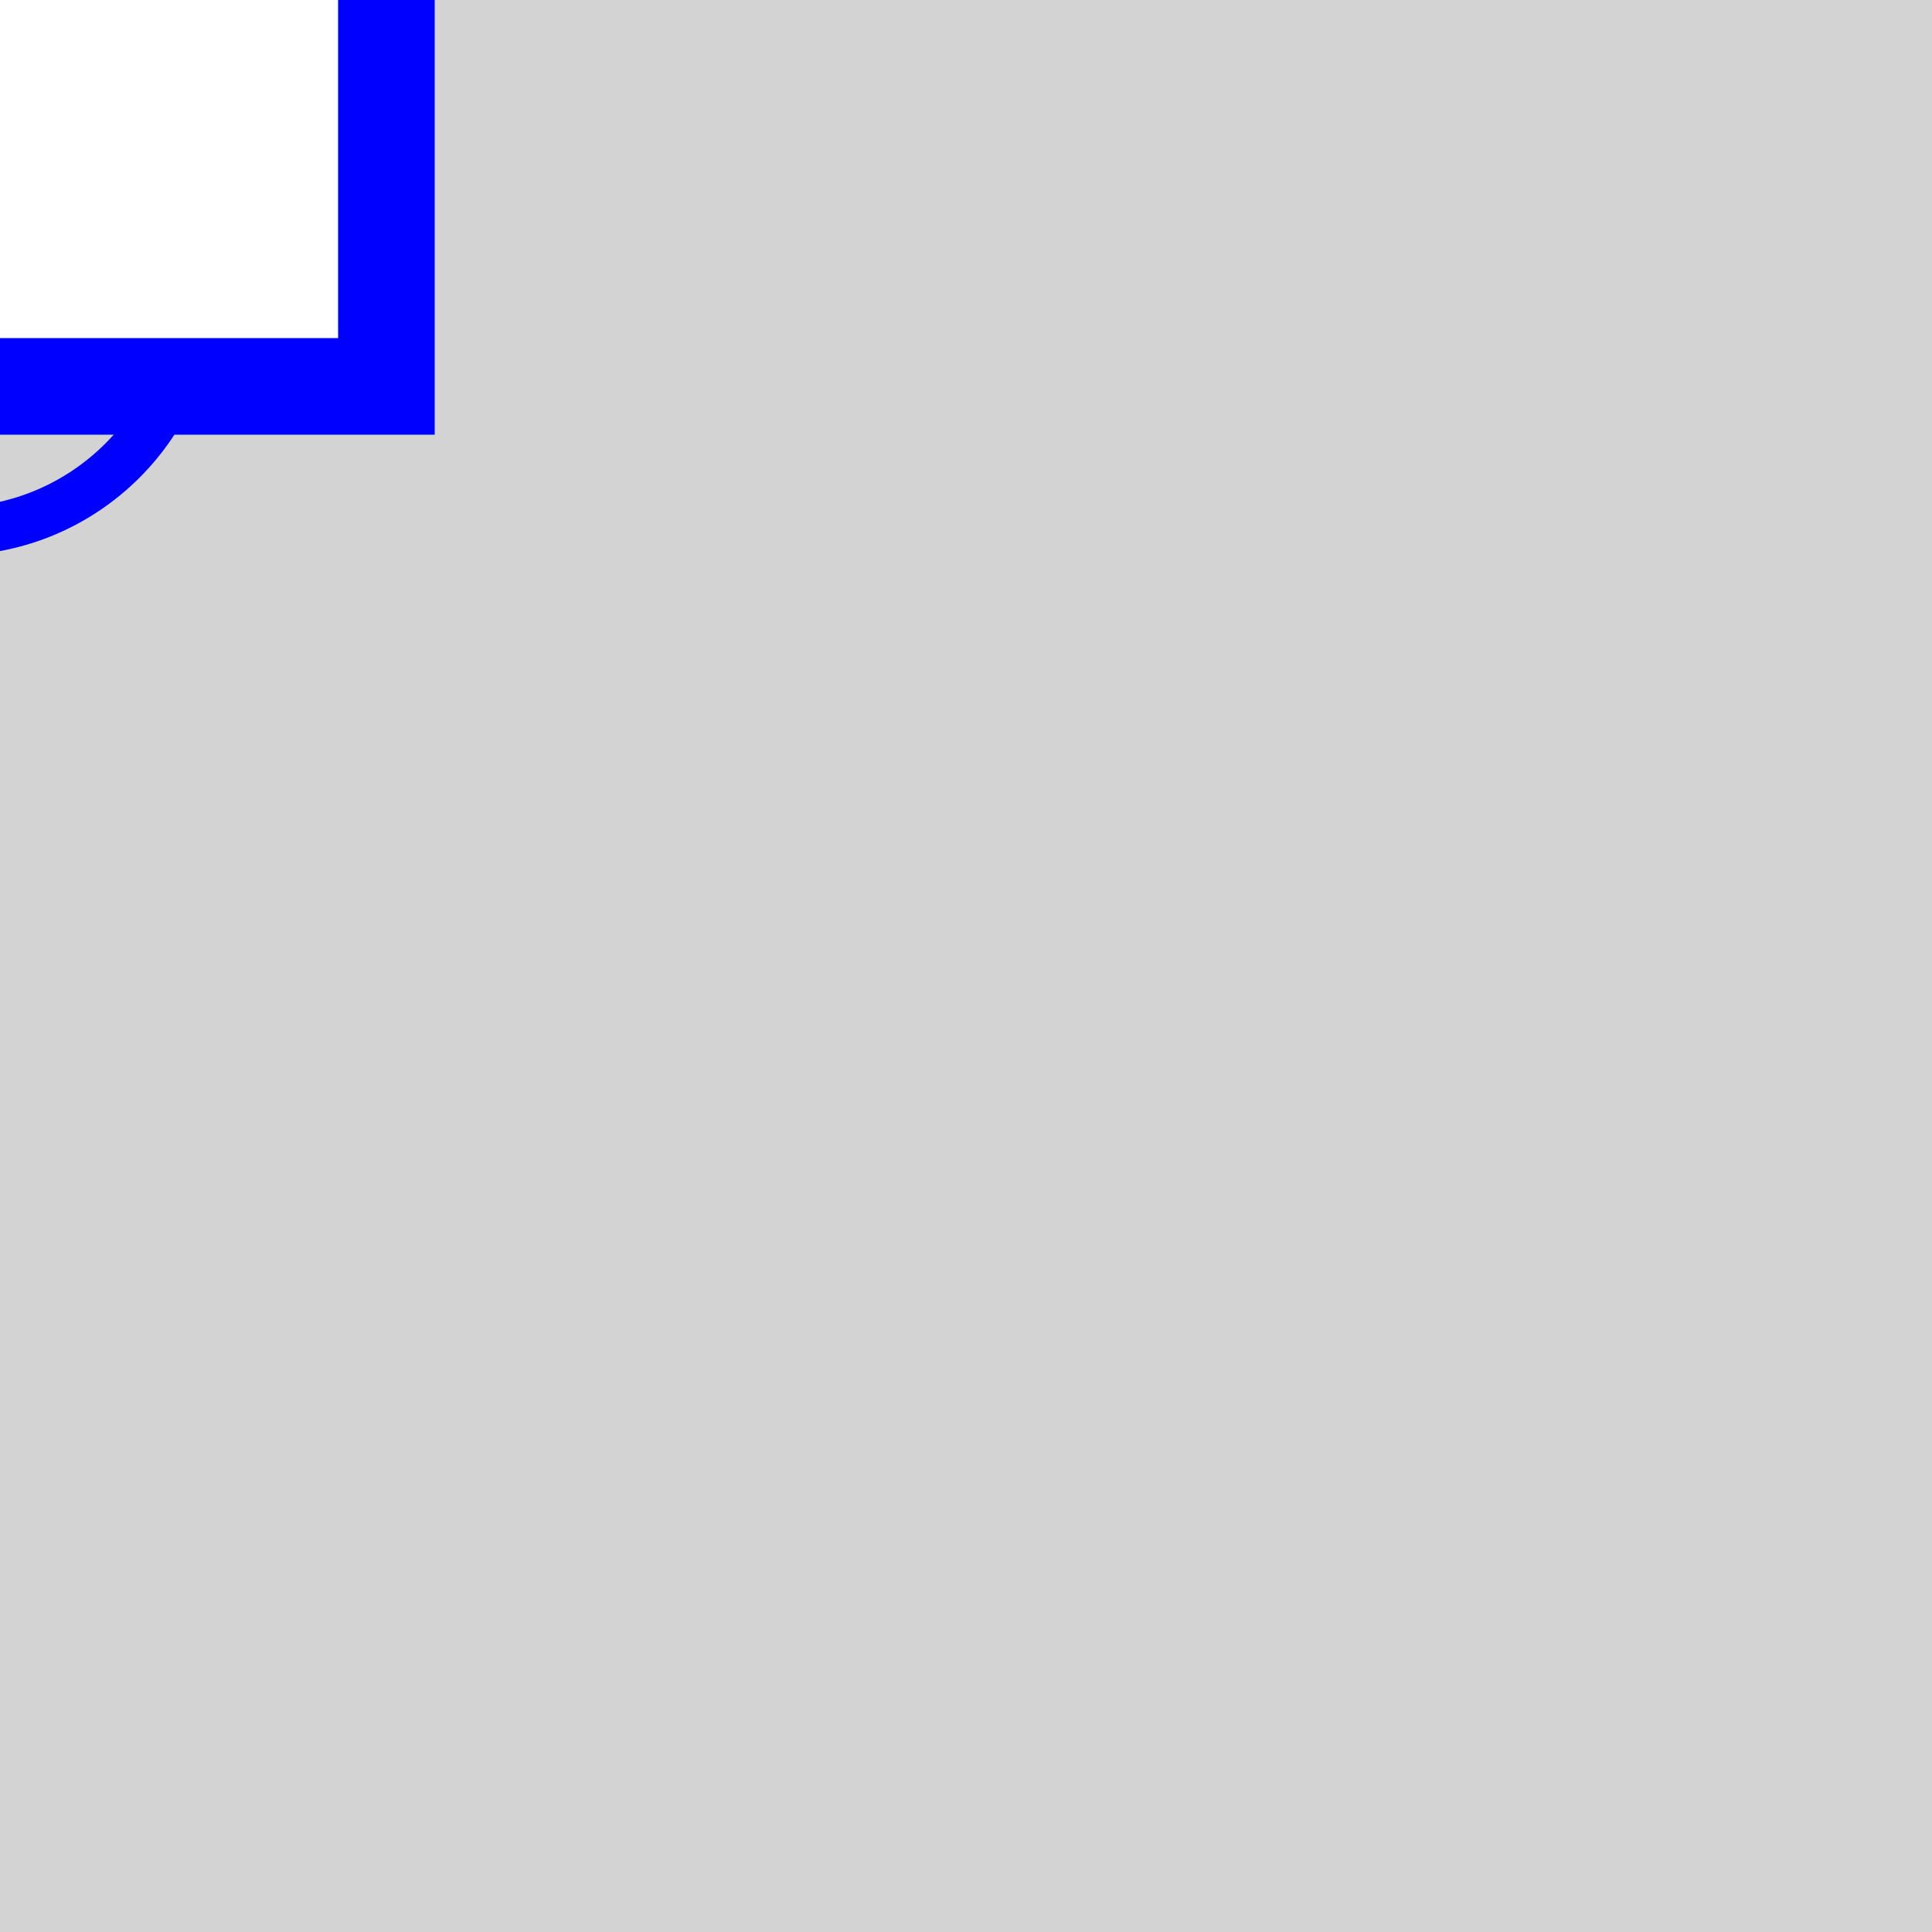
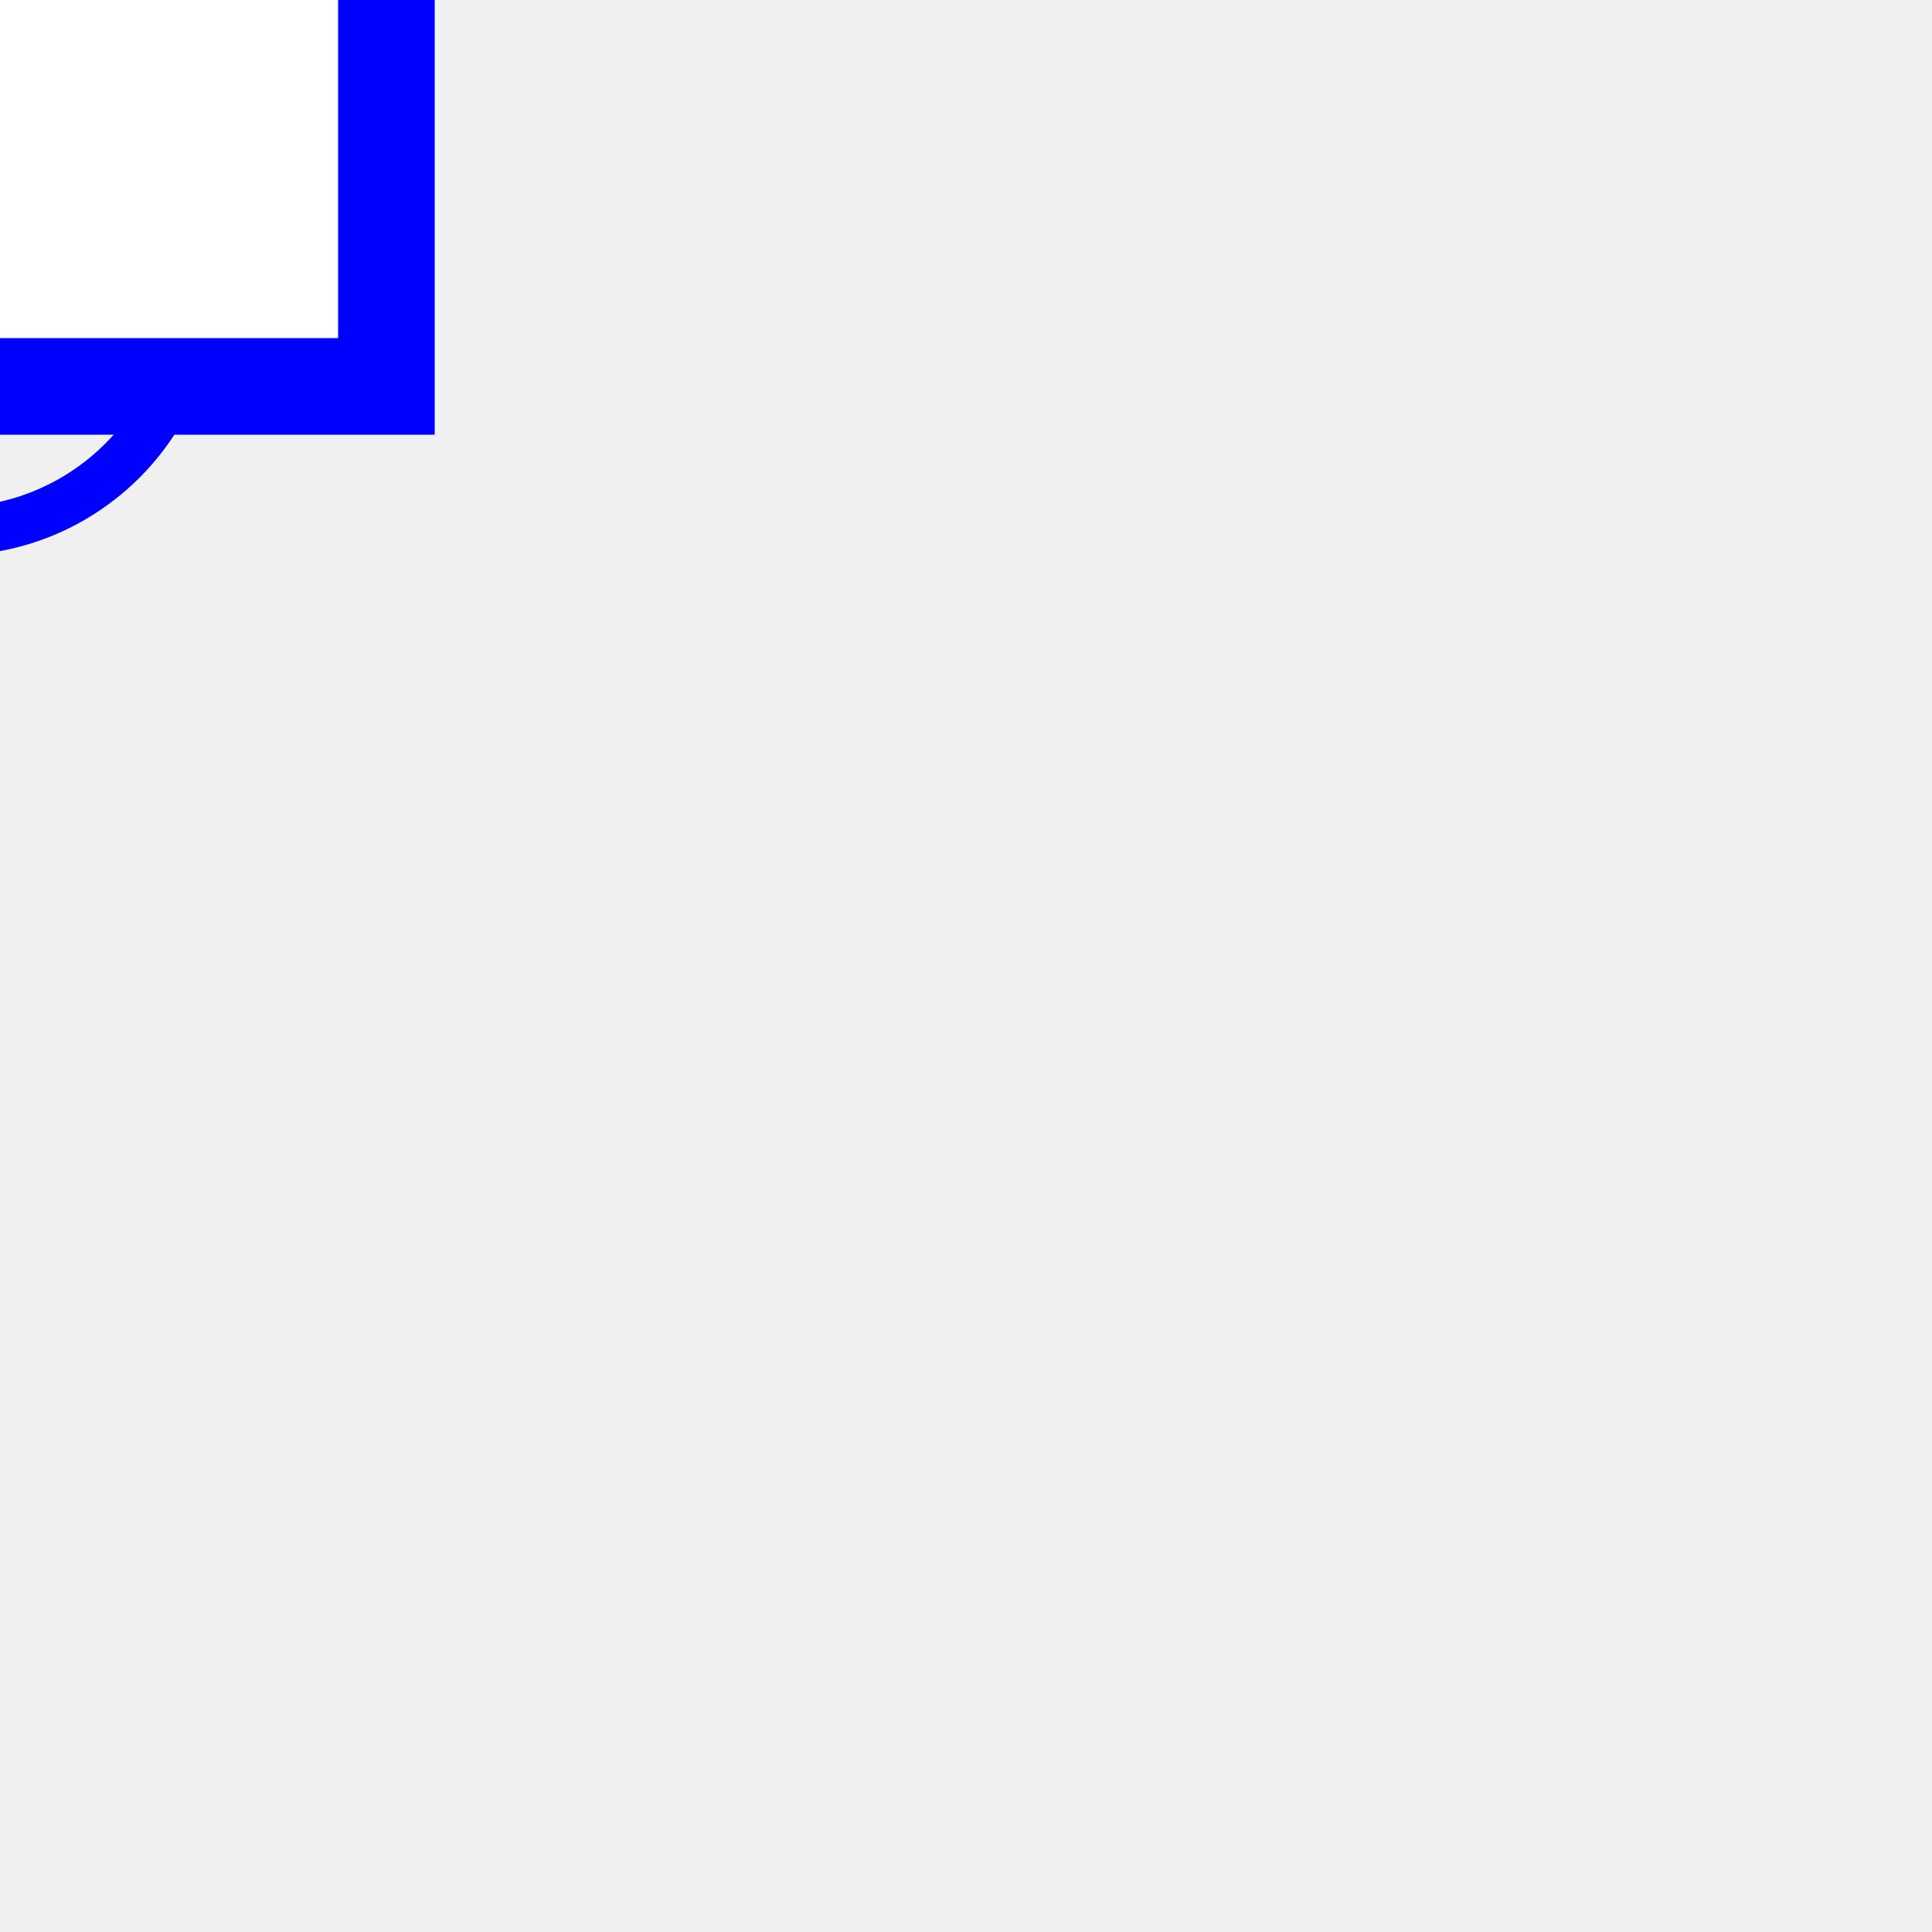
<svg xmlns="http://www.w3.org/2000/svg" height="40.0" viewBox="0 0 40.0 40.0" width="40.0">
  <style>
/* ----------------------------------------------------------------------- */
/* File: tautologies.css ------------------------------------------------- */
.sld-out .sld-arrow-in {visibility: hidden}
.sld-in .sld-arrow-out {visibility: hidden}
.sld-closed .sld-sw-open {visibility: hidden}
.sld-open .sld-sw-closed {visibility: hidden}
.sld-hidden-node {visibility: hidden}
.sld-top-feeder .sld-label {dominant-baseline: auto}
.sld-bottom-feeder .sld-label {dominant-baseline: hanging}
.sld-arrow-p .sld-label {dominant-baseline: middle}
.sld-arrow-q .sld-label {dominant-baseline: middle}
/* ----------------------------------------------------------------------- */
/* File: baseVoltages.css ------------------------------------------------ */
.sld-vl300to500 {--sld-vl-color: #ff0000}
.sld-vl180to300 {--sld-vl-color: #228b22}
.sld-vl120to180 {--sld-vl-color: #01afaf}
.sld-vl70to120 {--sld-vl-color: #cc5500}
.sld-vl50to70 {--sld-vl-color: #a020f0}
.sld-vl30to50 {--sld-vl-color: #ff8290}
.sld-vl0to30 {--sld-vl-color: #abae28}
/* ----------------------------------------------------------------------- */
/* File : highlightLineStates.css ---------------------------------------- */
.sld-feeder-disconnected {stroke: black}
.sld-feeder-connected-disconnected {stroke-dasharray: 3,3}
.sld-feeder-disconnected-connected {stroke: black; stroke-dasharray: 3,3}
/* ----------------------------------------------------------------------- */
/* File : components.css ------------------------------------------------- */
/* Stroke black */
.sld-disconnector {stroke-width: 3; stroke: black; fill: none}
/* Stroke blue */
.sld-breaker {stroke-width: 2; stroke: blue; fill:white}
/* Stroke --sld-vl-color with fallback black */
.sld-bus-connection {stroke: var(--sld-vl-color, black); stroke-width: 4; fill: none}
.sld-busbar-section {stroke: var(--sld-vl-color, black); stroke-width: 3; fill: none}
/* Stroke --sld-vl-color with fallback red */
.sld-wire {stroke: var(--sld-vl-color, #c80000); fill: none}
/* Stroke --sld-vl-color with fallback blue */
.sld-load-break-switch {stroke: var(--sld-vl-color, blue); fill: none}
.sld-load {stroke: var(--sld-vl-color, blue); fill: none}
.sld-generator {stroke: var(--sld-vl-color, blue); fill: none}
.sld-two-wt {stroke: var(--sld-vl-color, blue); fill: none}
.sld-three-wt {stroke: var(--sld-vl-color, blue); fill: none}
.sld-winding {stroke: var(--sld-vl-color, blue); fill: none}
.sld-capacitor {stroke: var(--sld-vl-color, blue); fill: none}
.sld-inductor {stroke: var(--sld-vl-color, blue); fill: none}
.sld-pst {stroke: var(--sld-vl-color, blue); fill: none}
.sld-svc {stroke: var(--sld-vl-color, blue); fill: none}
.sld-vsc {stroke: var(--sld-vl-color, blue); font-size: 7.43px; fill: none}
/* Stroke none &amp; fill: --sld-vl-color */
.sld-node-infos {stroke: none; fill: var(--sld-vl-color, black)}
/* Stroke none &amp; fill: black */
.sld-label {stroke: none; fill: black; font: 8px "Verdana"}
.sld-graph-label {stroke: none; fill: black; font: 12px "Verdana"}
.sld-node {stroke: none; fill: black}
.sld-flash {stroke: none; fill: black}
.sld-lock {stroke: none; fill: black}
/* Specific */
.sld-grid {stroke: #003700; stroke-dasharray: 1,10}
.sld-arrow-p {fill:black}
.sld-arrow-q {fill:blue}
- .sld-label {font: 8px "Verdana"}
- .sld-graph-label {stroke: none; fill: black; font: 12px "Verdana"}
- .sld-flash {stroke: none; fill: black}
- .sld-lock {stroke: none; fill: black}
- .sld-frame {fill: lightgrey}
+ .sld-frame {fill: var(--sld-background-color, transparent)}

</style>
  <rect class="sld-frame" height="100%" width="100%" />
  <g>
    <g class="sld-busbar-section sld-vl50to70" id="idbbs3" transform="translate(-1.0,-1.0)">
      <line x1="0" x2="1.0" y1="0" y2="0" />
      <text class="sld-label" id="bbs3_bbs3_NW_LABEL" x="-5.0" y="-5.0">bbs3</text>
    </g>
    <g class="sld-three-wt" id="id3WT" transform="translate(-9.0,-13.0)">
      <circle class="sld-vl300to500 sld-winding" cx="5" cy="15" r="5" />
      <circle class="sld-vl180to300 sld-winding" cx="11" cy="15" r="5" />
      <circle class="sld-vl50to70 sld-winding" cx="8" cy="19" r="5" />
    </g>
    <g class="sld-vl50to70" id="id3WT_95_ONE" transform="translate(-1.0,-1.0)">
      <text class="sld-label" id="3WT_ONE_3WT_ONE__LABEL" x="-5.0" y="-5.0">3WT_3</text>
    </g>
    <g class="sld-vl50to70" id="id3WT_95_TWO" transform="translate(-1.0,-1.0)">
      <text class="sld-label" id="3WT_TWO_3WT_TWO__LABEL" x="-5.0" y="-5.0">3WT_3</text>
    </g>
    <g class="sld-node sld-hidden-node sld-vl50to70" id="idINTERNAL_95_vl3_95_2" transform="translate(-5.0,-5.0)">
      <circle cx="4" cy="4" r="4" />
    </g>
    <g class="sld-disconnector sld-closed sld-vl50to70" id="idd3WT_95_3" transform="translate(-5.0,-5.0)">
      <path class="sld-sw-closed" d="M0,0 8,8 M8,0 0,8" />
      <path class="sld-sw-open" d="M8,0 0,8" />
    </g>
    <g class="sld-breaker sld-open sld-vl50to70" id="idb3WT_95_3" transform="translate(-11.0,-11.0)">
      <path class="sld-sw-closed" d="M1,1 V19 H19 V1z M10,5 V15" />
      <path class="sld-sw-open" d="M1,1 V19 H19 V1z M5,10 H15" />
    </g>
  </g>
</svg>
